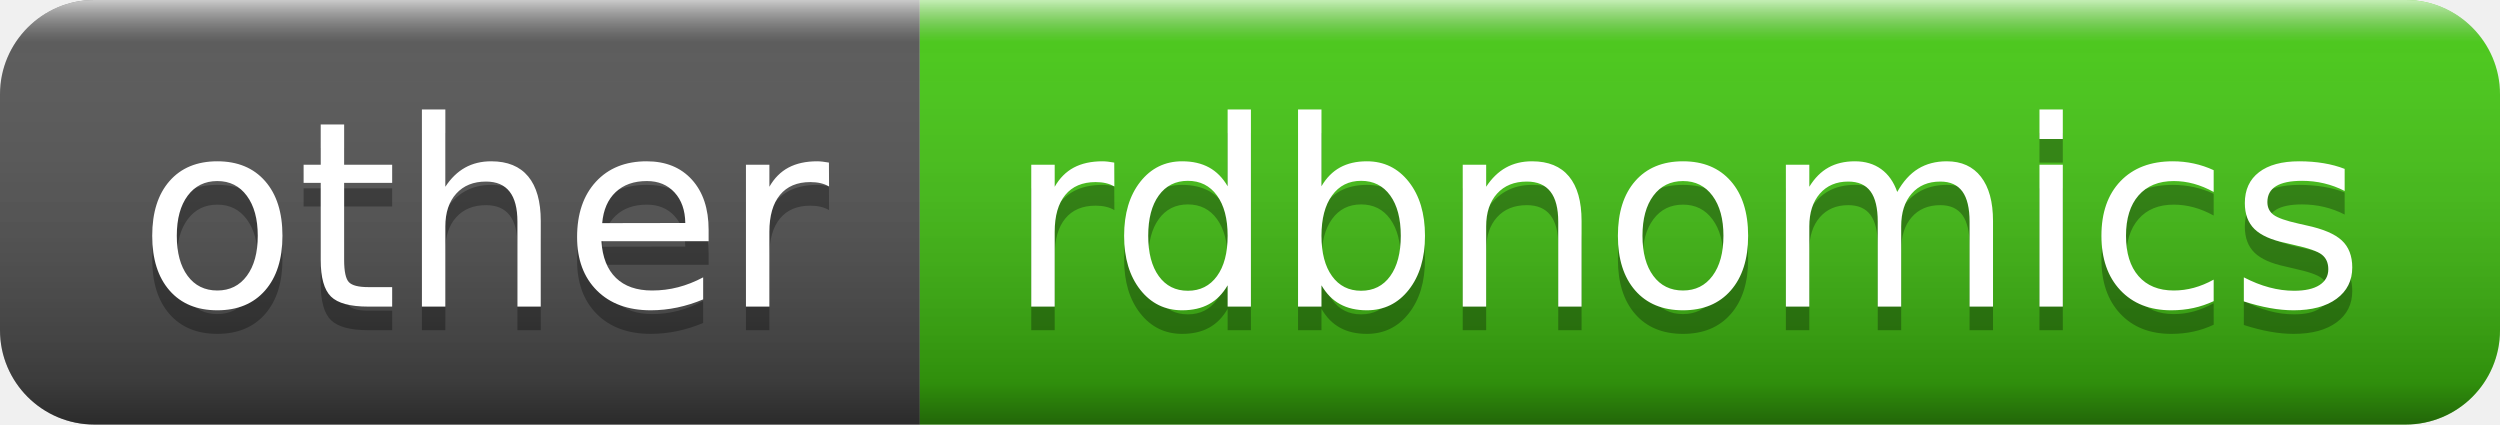
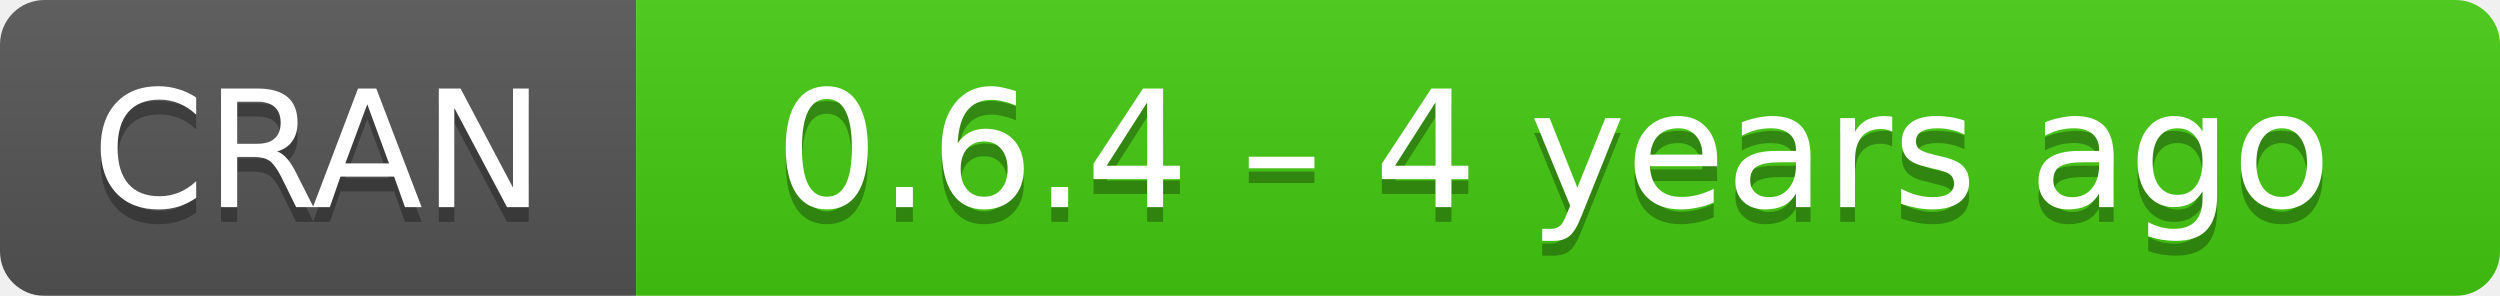
- <svg xmlns="http://www.w3.org/2000/svg" width="106" height="18" role="img" aria-label="other: rdbnomics">
-   <linearGradient id="s" x2="0" y2="100%">
-     <stop offset="0" stop-color="#fff" stop-opacity=".7" />
-     <stop offset=".1" stop-color="#aaa" stop-opacity=".1" />
-     <stop offset=".9" stop-color="#000" stop-opacity=".3" />
-     <stop offset="1" stop-color="#000" stop-opacity=".5" />
+ <svg xmlns="http://www.w3.org/2000/svg" width="169" height="20" aria-label="CRAN 0.6.4 – 4 years ago">
+   <linearGradient id="b" x2="0" y2="100%">
+     <stop offset="0" stop-color="#bbb" stop-opacity=".1" />
+     <stop offset="1" stop-opacity=".1" />
  </linearGradient>
-   <clipPath id="r">
-     <rect width="106" height="18" rx="4" fill="#fff" />
-   </clipPath>
-   <g clip-path="url(#r)">
-     <rect width="39" height="18" fill="#555" />
-     <rect x="39" width="67" height="18" fill="#4c1" />
-     <rect width="106" height="18" fill="url(#s)" />
+   <mask id="a">
+     <rect width="169" height="20" rx="3" fill="#fff" />
+   </mask>
+   <g mask="url(#a)">
+     <path fill="#555" d="M0 0h43v20H0z" />
+     <path fill="#4c1" d="M43 0h147v20H43z" />
+     <path fill="url(#b)" d="M0 0h169v20H0z" />
  </g>
-   <g fill="#fff" text-anchor="middle" font-family="Verdana,Geneva,DejaVu Sans,sans-serif" text-rendering="geometricPrecision" font-size="110">
-     <text aria-hidden="true" x="205" y="140" fill="#010101" fill-opacity=".3" transform="scale(.1)" textLength="290">other</text>
-     <text x="205" y="130" transform="scale(.1)" fill="#fff" textLength="290">other</text>
-     <text aria-hidden="true" x="715" y="140" fill="#010101" fill-opacity=".3" transform="scale(.1)" textLength="570">rdbnomics</text>
-     <text x="715" y="130" transform="scale(.1)" fill="#fff" textLength="570">rdbnomics</text>
+   <g fill="#fff" text-anchor="middle" font-family="DejaVu Sans,Verdana,Geneva,sans-serif" font-size="11">
+     <text x="21.5" y="15" fill="#010101" fill-opacity=".3">
+       CRAN
+     </text>
+     <text x="21.5" y="14">
+       CRAN
+     </text>
+     <text x="105" y="15" fill="#010101" fill-opacity=".3">
+       0.6.4 – 4 years ago
+     </text>
+     <text x="105" y="14">
+       0.6.4 – 4 years ago
+     </text>
  </g>
</svg>
